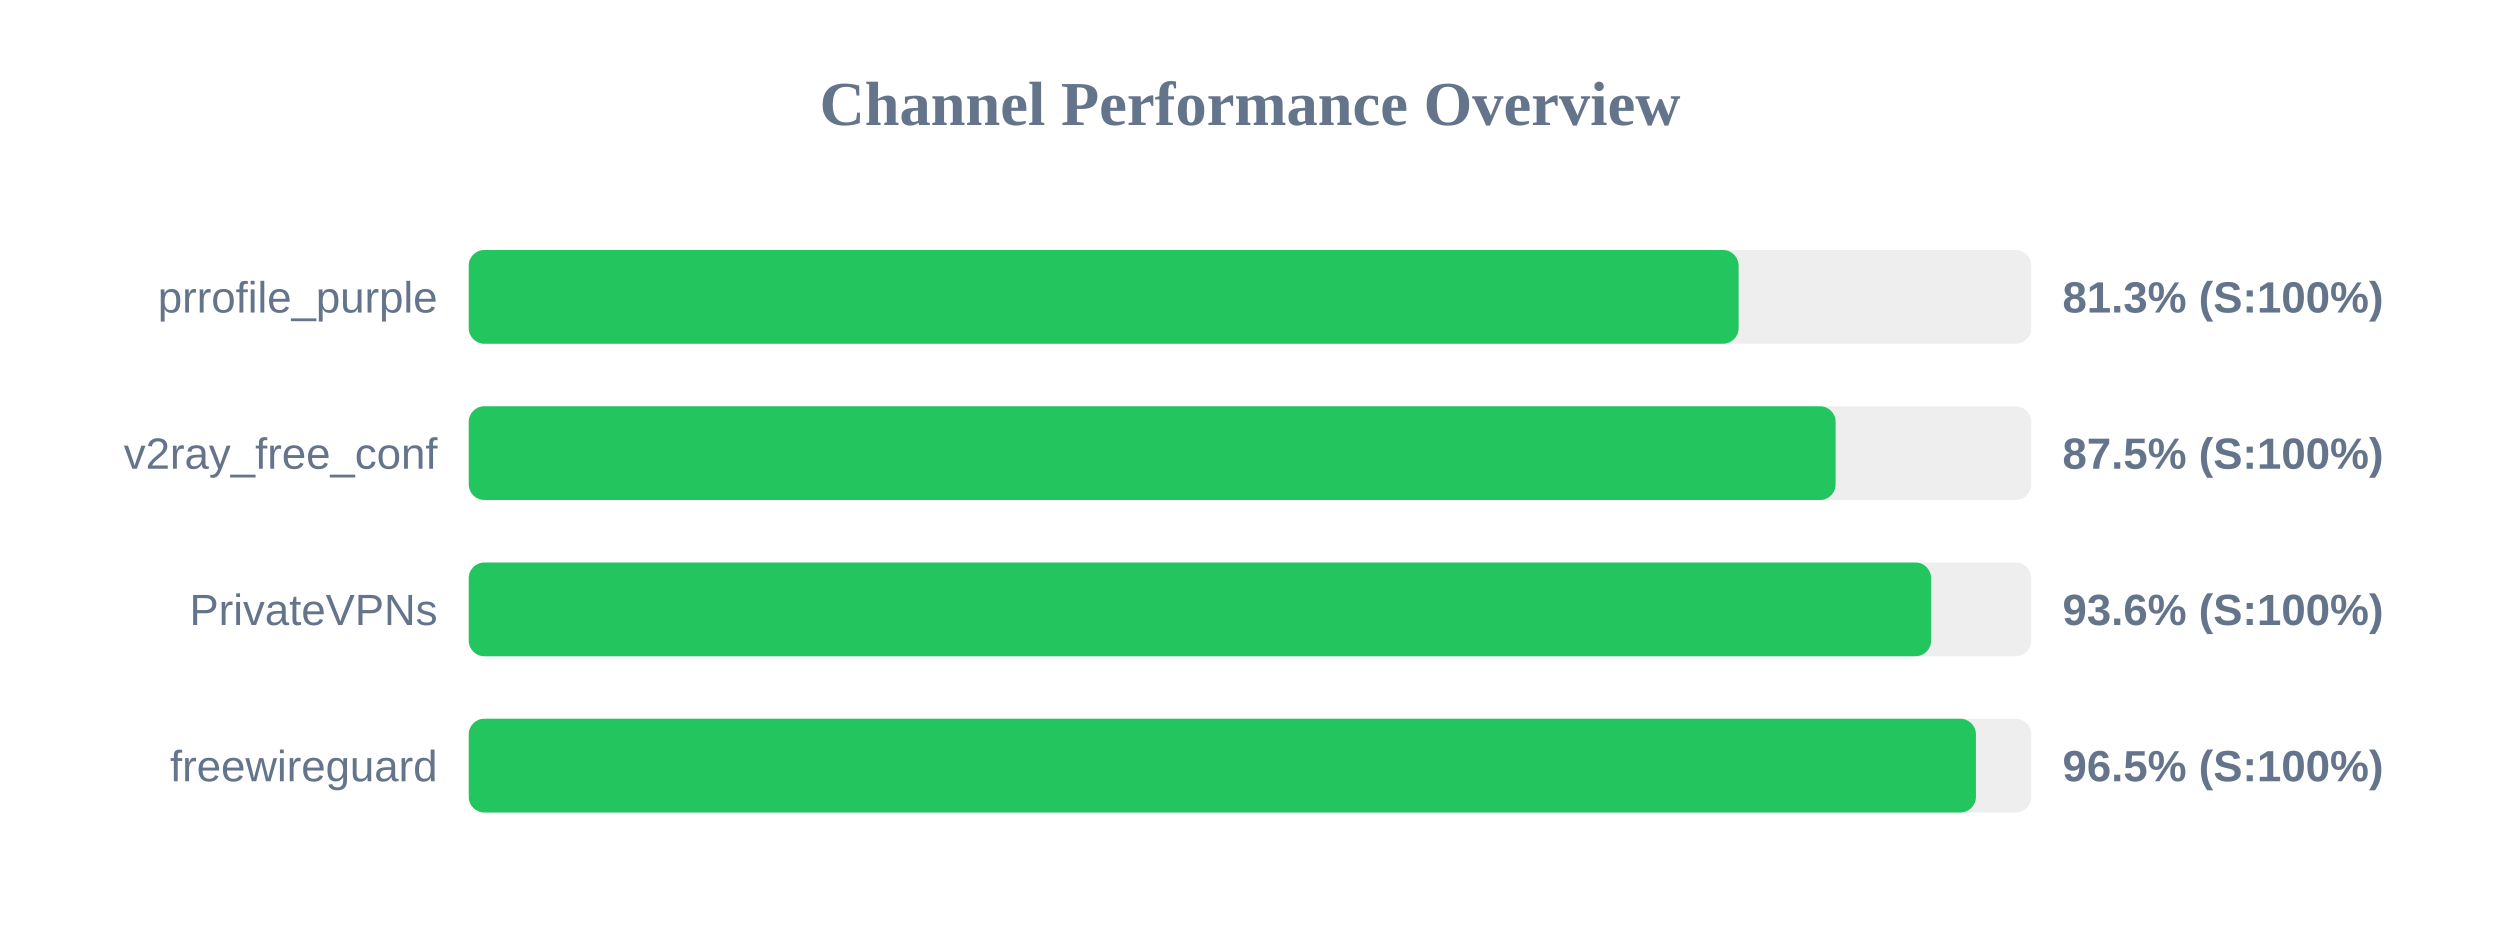
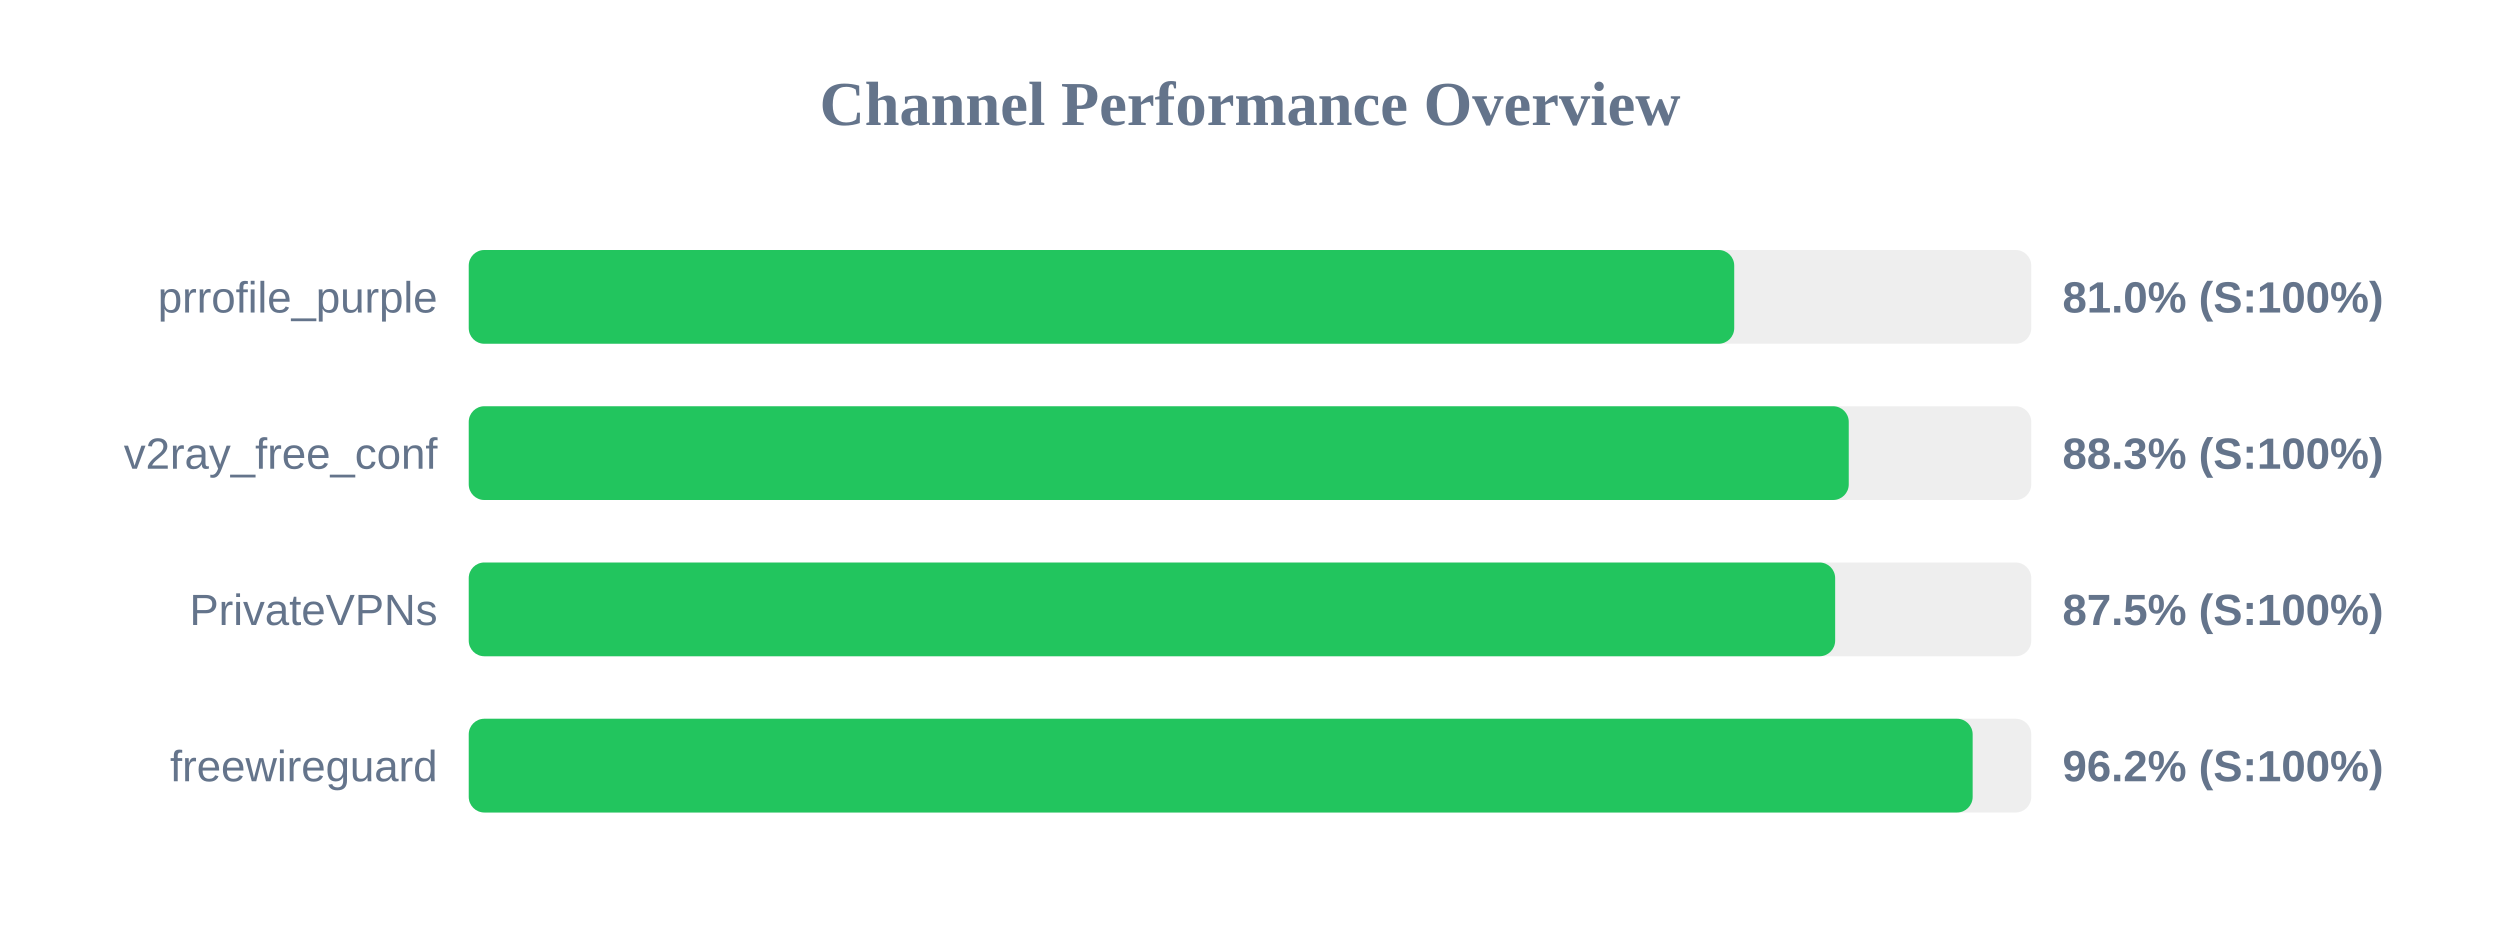
<svg xmlns="http://www.w3.org/2000/svg" width="800" height="300" version="1.1">
  <style>
        .row { font: 14px Arial; fill: #64748b; }
        .score { font: bold 14px Arial; fill: #64748b; }
    </style>
  <text x="400" y="40" text-anchor="middle" font-size="20px" font-weight="bold" fill="#64748b">Channel Performance Overview</text>
  <rect x="150" y="80" width="500" height="30" fill="#eee" rx="5" />
-   <rect x="150" y="80" width="406.35" height="30" fill="#22c55e" rx="5" />
+   <rect x="150" y="80" width="404.95" height="30" fill="#22c55e" rx="5" />
  <text x="140" y="100" text-anchor="end" class="row">prrofile_purple</text>
-   <text x="660" y="100" text-anchor="start" class="score">81.3% (S:100%)</text>
+   <text x="660" y="100" text-anchor="start" class="score">81.0% (S:100%)</text>
  <rect x="150" y="130" width="500" height="30" fill="#eee" rx="5" />
-   <rect x="150" y="130" width="437.4" height="30" fill="#22c55e" rx="5" />
+   <rect x="150" y="130" width="441.6" height="30" fill="#22c55e" rx="5" />
  <text x="140" y="150" text-anchor="end" class="row">v2ray_free_conf</text>
-   <text x="660" y="150" text-anchor="start" class="score">87.5% (S:100%)</text>
+   <text x="660" y="150" text-anchor="start" class="score">88.3% (S:100%)</text>
  <rect x="150" y="180" width="500" height="30" fill="#eee" rx="5" />
-   <rect x="150" y="180" width="467.95" height="30" fill="#22c55e" rx="5" />
+   <rect x="150" y="180" width="437.25" height="30" fill="#22c55e" rx="5" />
  <text x="140" y="200" text-anchor="end" class="row">PrivateVPNs</text>
-   <text x="660" y="200" text-anchor="start" class="score">93.6% (S:100%)</text>
+   <text x="660" y="200" text-anchor="start" class="score">87.5% (S:100%)</text>
  <rect x="150" y="230" width="500" height="30" fill="#eee" rx="5" />
-   <rect x="150" y="230" width="482.3" height="30" fill="#22c55e" rx="5" />
+   <rect x="150" y="230" width="481.25" height="30" fill="#22c55e" rx="5" />
  <text x="140" y="250" text-anchor="end" class="row">freewireguard</text>
-   <text x="660" y="250" text-anchor="start" class="score">96.5% (S:100%)</text>
+   <text x="660" y="250" text-anchor="start" class="score">96.2% (S:100%)</text>
</svg>
